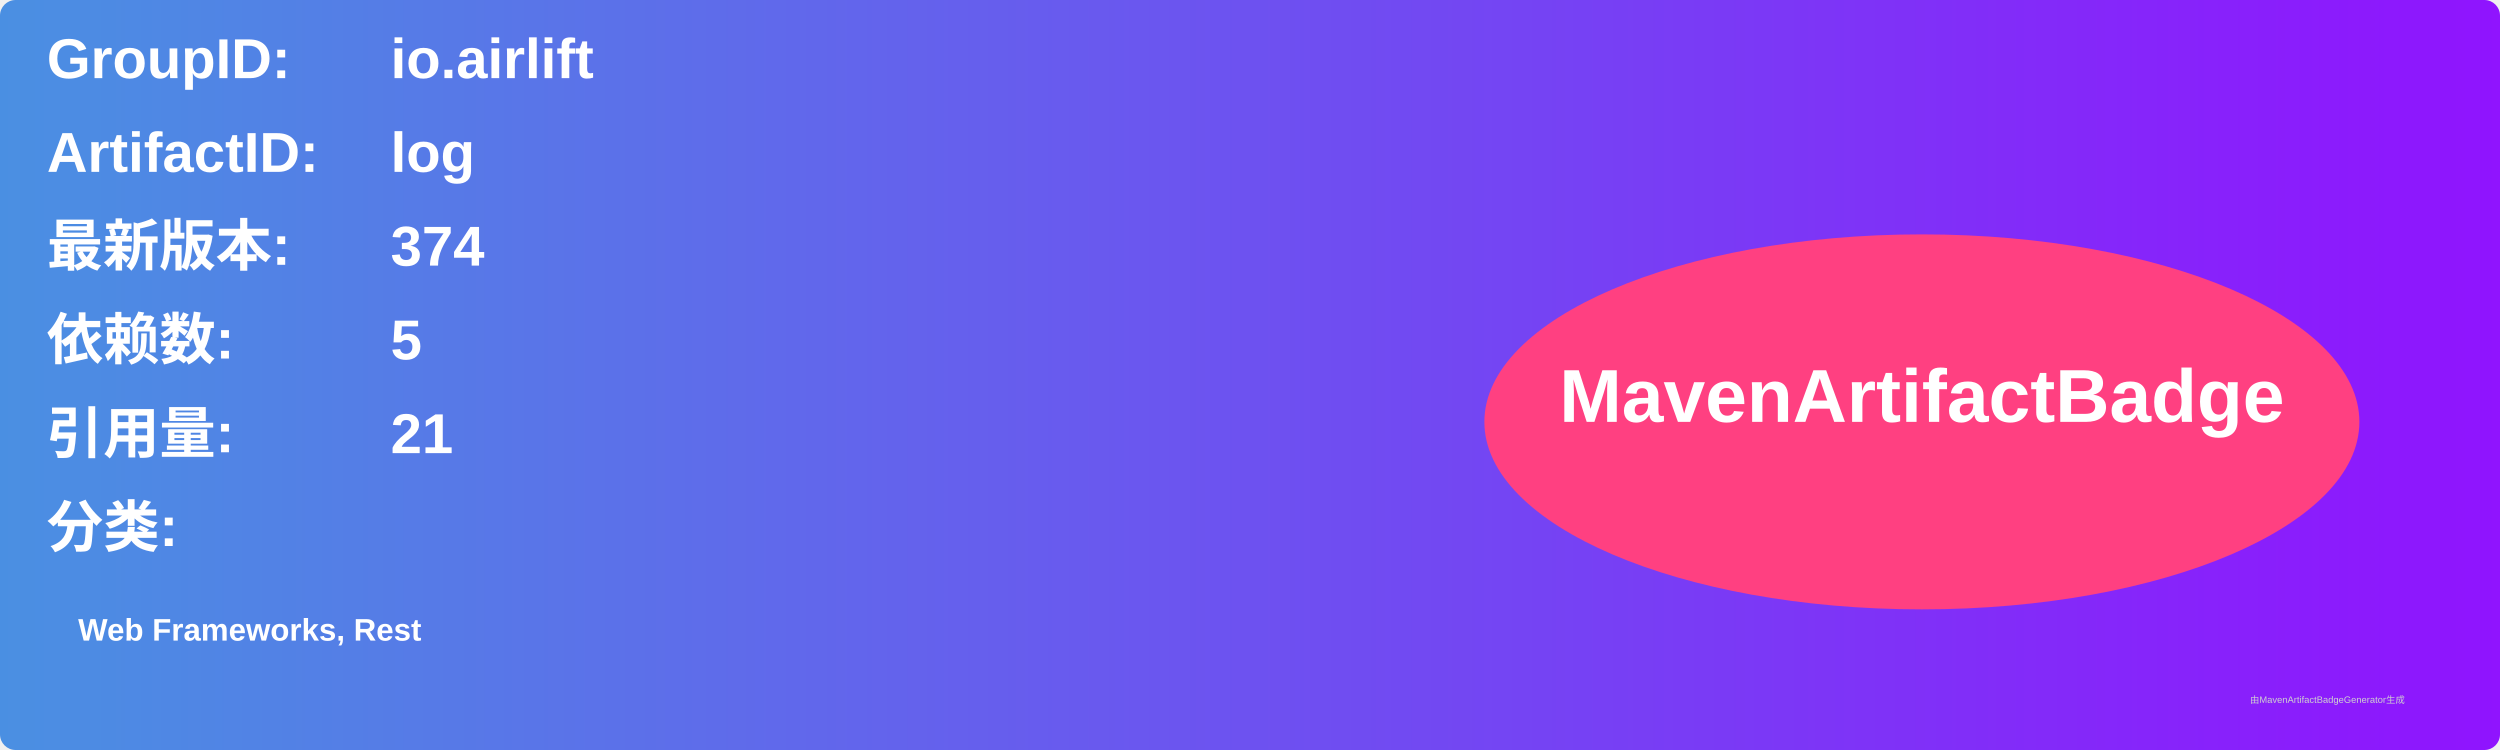
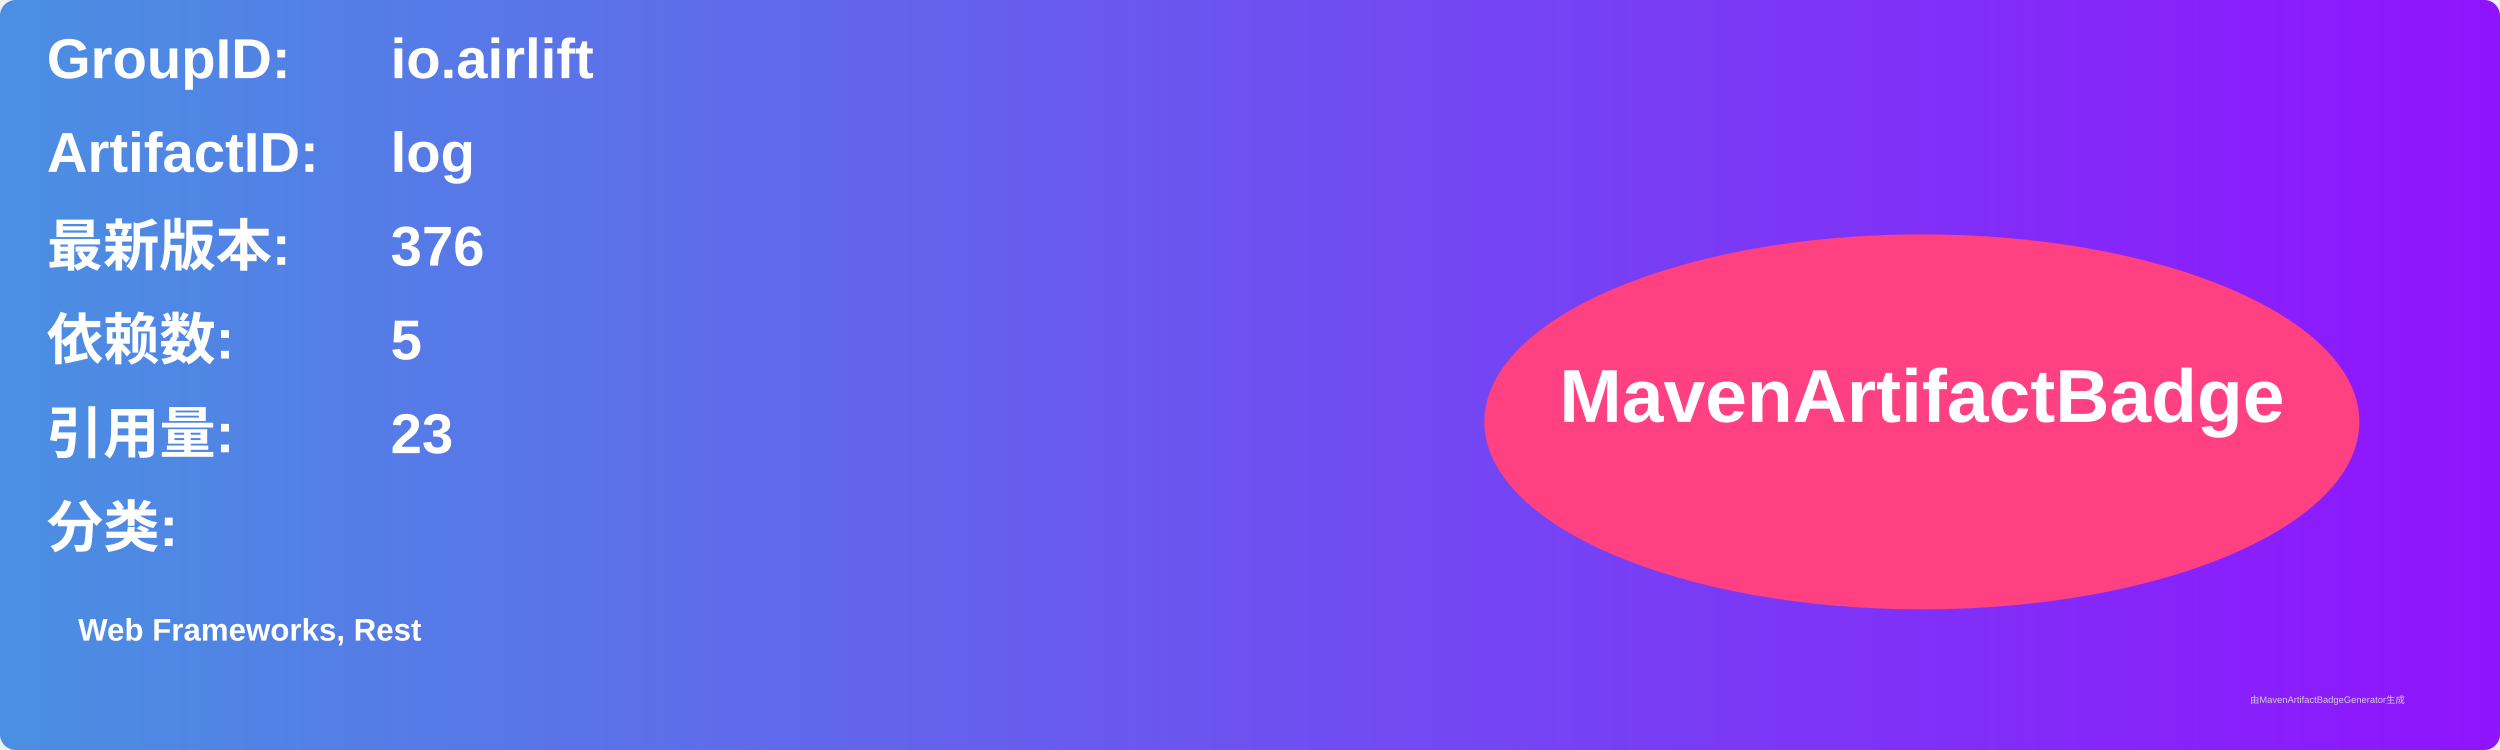
<svg xmlns="http://www.w3.org/2000/svg" width="800" height="240" viewBox="0 0 800 240">
  <linearGradient id="grad" x1="0%" y1="0%" x2="100%" y2="0%">
    <stop offset="0%" stop-color="#4a90e2" />
    <stop offset="100%" stop-color="#9013fe" />
  </linearGradient>
  <rect width="100%" height="100%" rx="5" ry="5" fill="url(#grad)" />
  <g transform="translate(15, 15)">
    <text x="0" y="10" font-family="Arial" font-size="18" fill="white" font-weight="bold" width="260">GroupID:</text>
    <text x="110" y="10" font-family="Arial" font-size="18" fill="white" font-weight="bold" width="460">io.airlift</text>
    <text x="0" y="40" font-family="Arial" font-size="18" fill="white" font-weight="bold" width="260">ArtifactID:</text>
    <text x="110" y="40" font-family="Arial" font-size="18" fill="white" font-weight="bold" width="460">log</text>
    <text x="0" y="70" font-family="Arial" font-size="18" fill="white" font-weight="bold">最新版本:</text>
    <text x="110" y="70" font-family="Arial" font-size="18" fill="white" font-weight="bold">
-       <tspan font-weight="bold">374</tspan>
+       <tspan font-weight="bold">376</tspan>
    </text>
    <text x="0" y="100" font-family="Arial" font-size="18" fill="white" font-weight="bold">依赖数: </text>
    <text x="110" y="100" font-family="Arial" font-size="18" fill="white">
      <tspan font-weight="bold">5</tspan>
    </text>
    <text x="0" y="130" font-family="Arial" font-size="18" fill="white" font-weight="bold">引用量: </text>
    <text x="110" y="130" font-family="Arial" font-size="18" fill="white">
-       <tspan font-weight="bold">21</tspan>
+       <tspan font-weight="bold">23</tspan>
    </text>
    <text x="0" y="160" font-family="Arial" font-size="18" fill="white" font-weight="bold">分类:</text>
    <text x="10" y="190" font-family="Arial" font-size="10" fill="white">
      <tspan font-weight="bold">Web Frameworks, Rest</tspan>
    </text>
    <ellipse cx="600" cy="120" rx="140" ry="60" fill="#ff4081" />
    <text x="600" y="120" text-anchor="middle" font-family="Arial" font-size="24" fill="white" font-weight="bold">MavenArtifactBadge</text>
  </g>
  <text x="720" y="225" font-family="Arial" font-size="3" fill="#d0d0d0">由MavenArtifactBadgeGenerator生成</text>
</svg>
